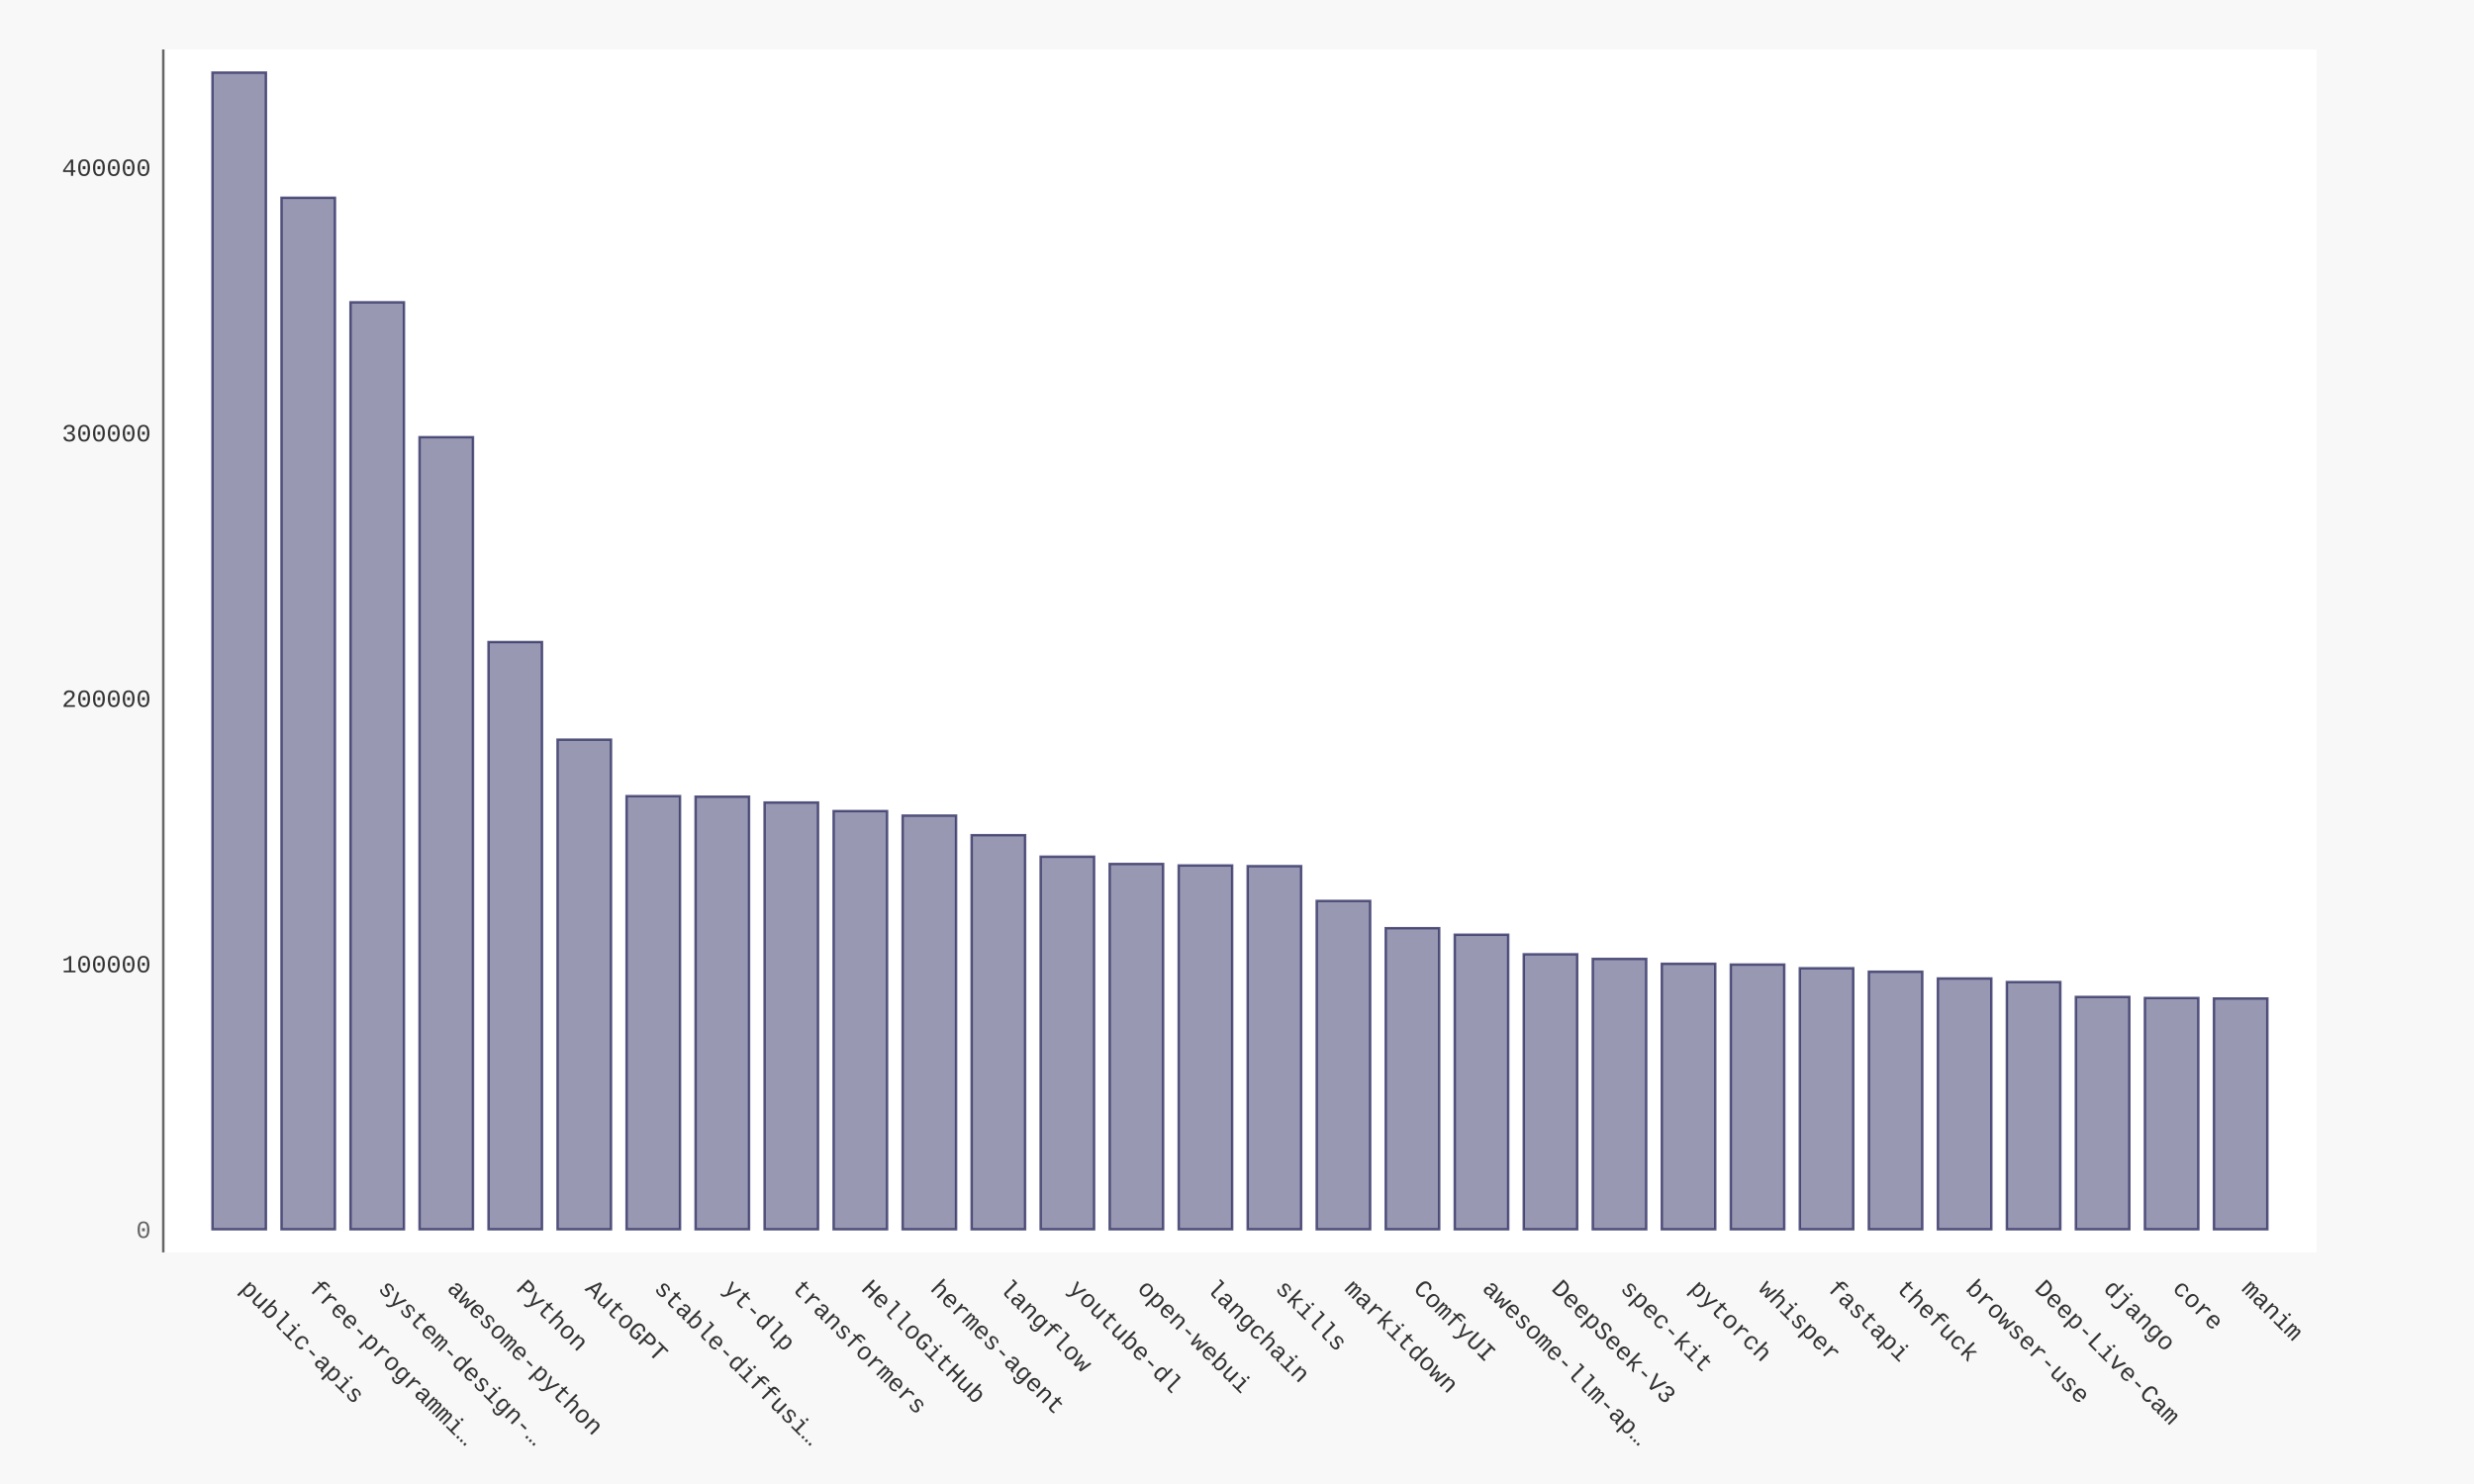
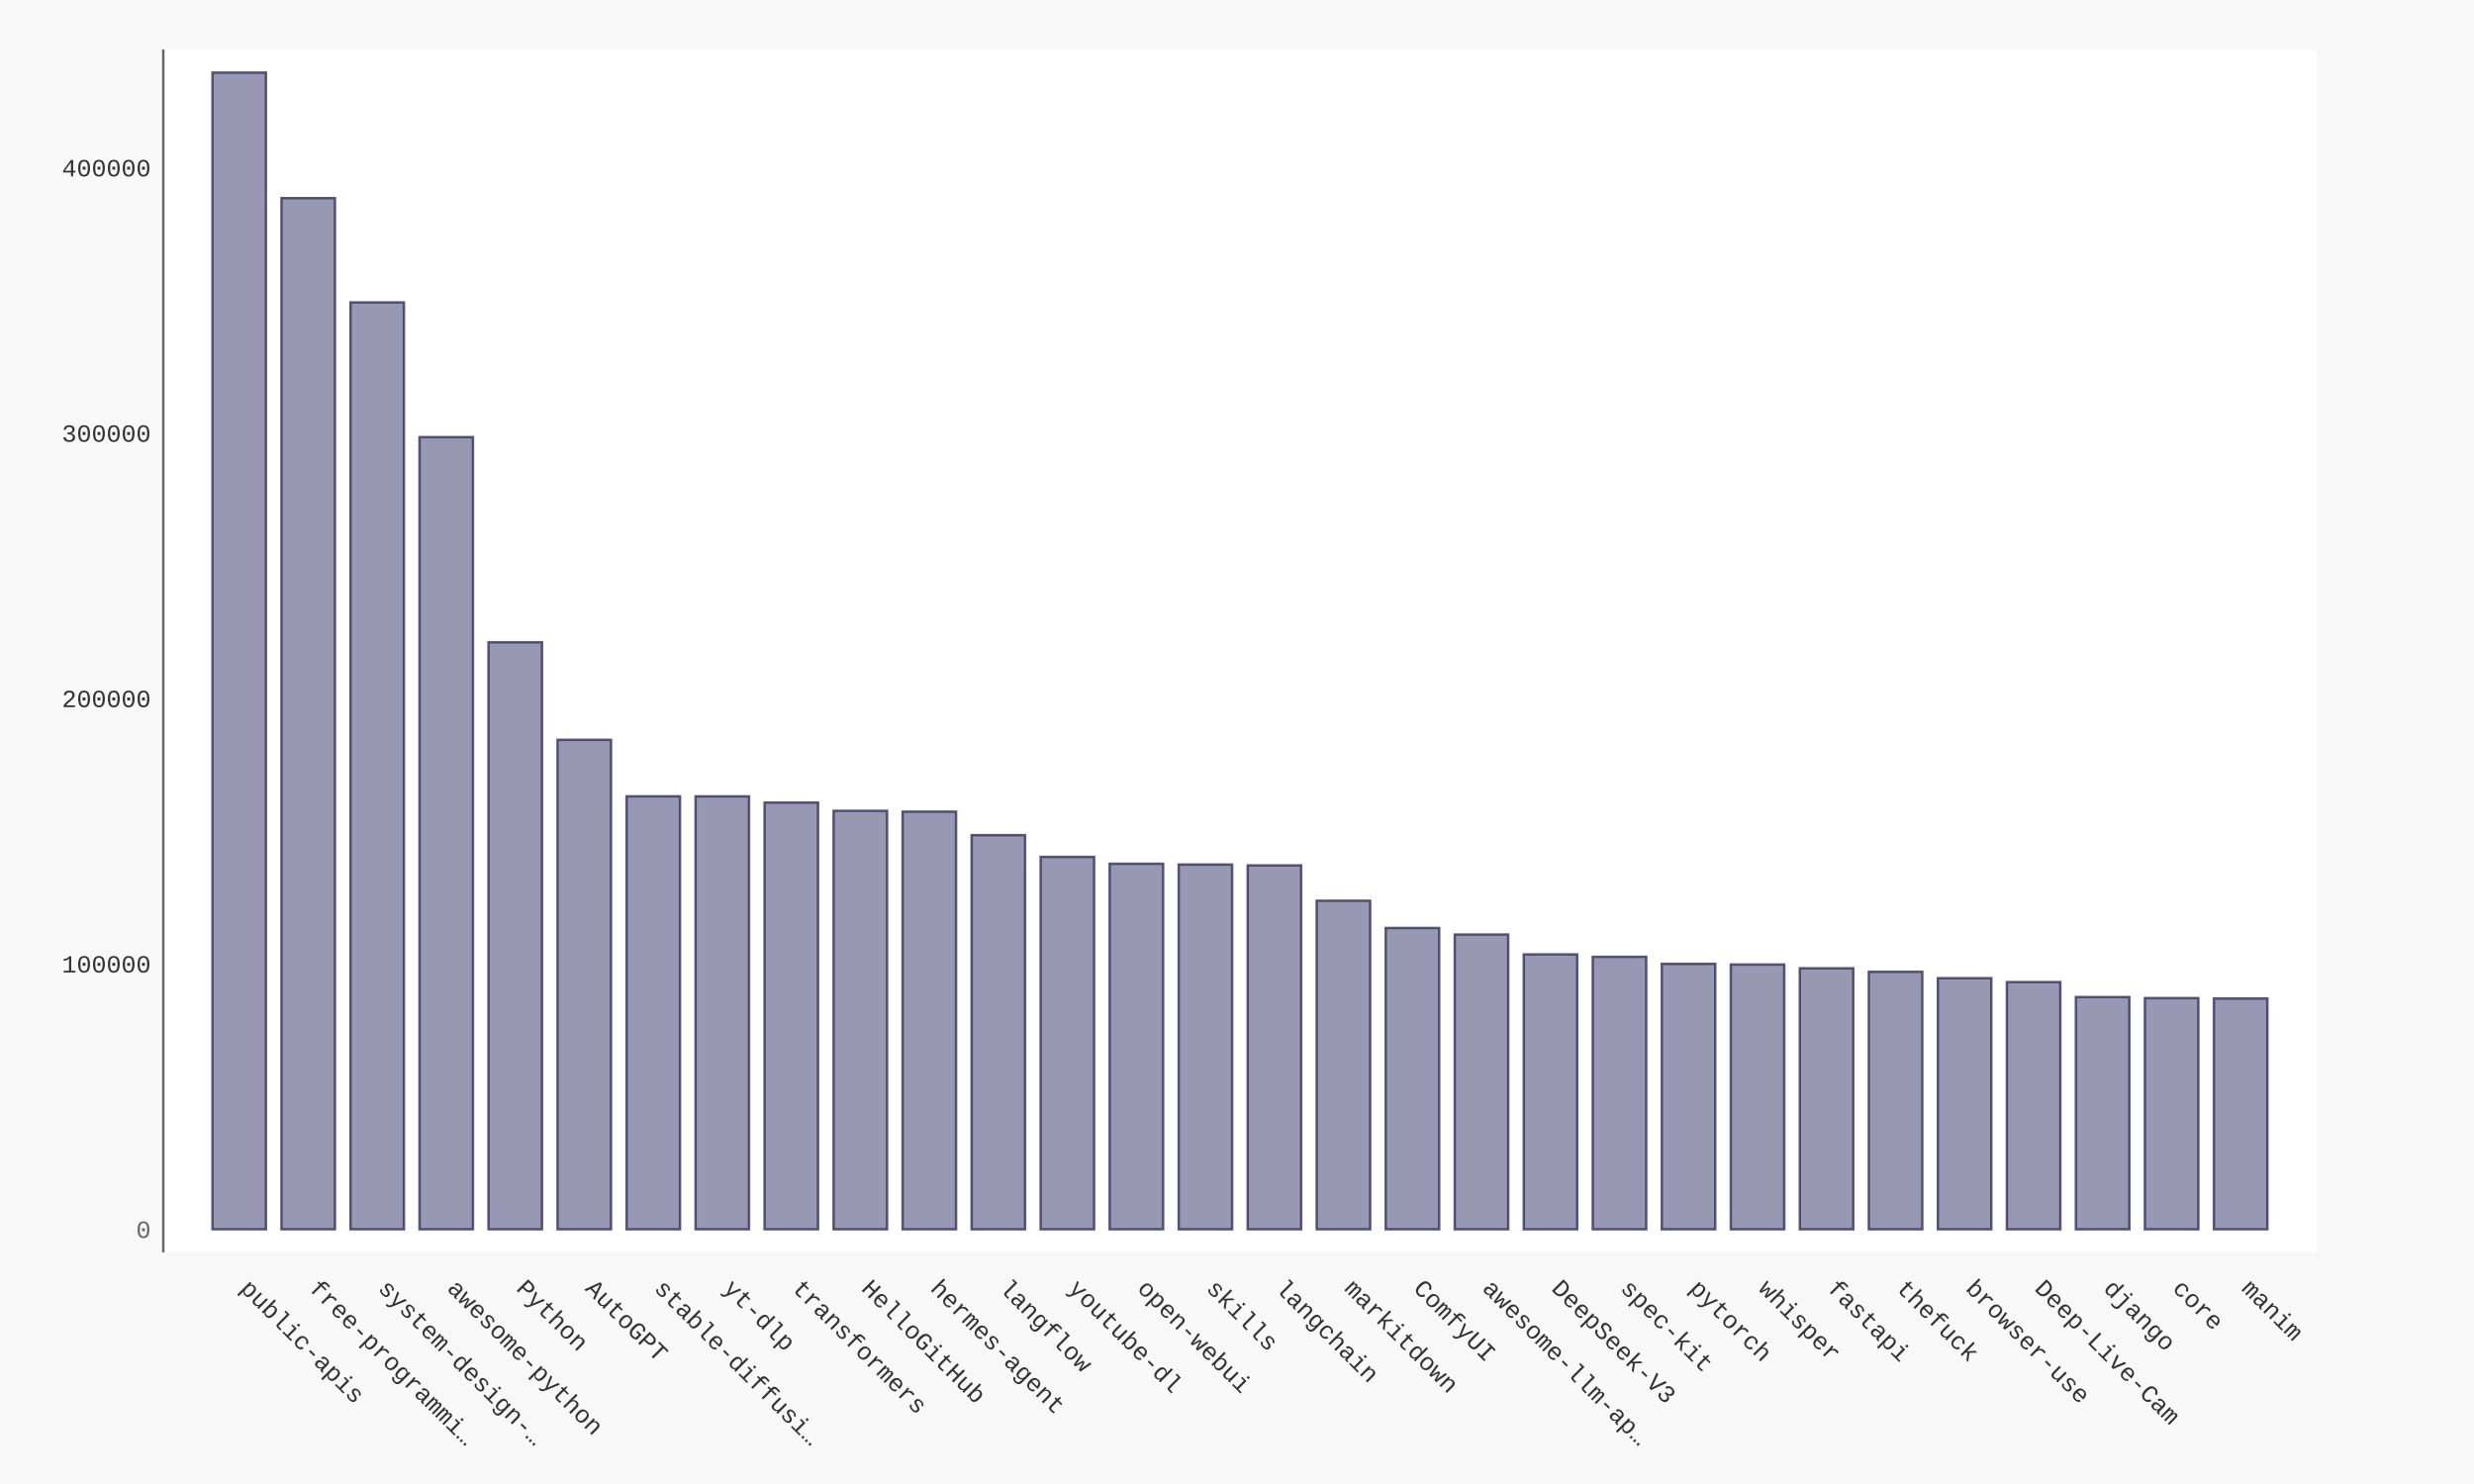
- <svg xmlns="http://www.w3.org/2000/svg" xmlns:xlink="http://www.w3.org/1999/xlink" id="chart-2b22fa99-c814-4544-96cc-f67c6e1743bf" class="pygal-chart" viewBox="0 0 1000 600">
+ <svg xmlns="http://www.w3.org/2000/svg" xmlns:xlink="http://www.w3.org/1999/xlink" id="chart-bf869c84-4437-48c3-8ff0-6aca1586ea5e" class="pygal-chart" viewBox="0 0 1000 600">
  <defs>
-     <style type="text/css">#chart-2b22fa99-c814-4544-96cc-f67c6e1743bf{-webkit-user-select:none;-webkit-font-smoothing:antialiased;font-family:Consolas,"Liberation Mono",Menlo,Courier,monospace}#chart-2b22fa99-c814-4544-96cc-f67c6e1743bf .title{font-family:Consolas,"Liberation Mono",Menlo,Courier,monospace;font-size:16px}#chart-2b22fa99-c814-4544-96cc-f67c6e1743bf .legends .legend text{font-family:Consolas,"Liberation Mono",Menlo,Courier,monospace;font-size:14px}#chart-2b22fa99-c814-4544-96cc-f67c6e1743bf .axis text{font-family:Consolas,"Liberation Mono",Menlo,Courier,monospace;font-size:10px}#chart-2b22fa99-c814-4544-96cc-f67c6e1743bf .axis text.major{font-family:Consolas,"Liberation Mono",Menlo,Courier,monospace;font-size:10px}#chart-2b22fa99-c814-4544-96cc-f67c6e1743bf .text-overlay text.value{font-family:Consolas,"Liberation Mono",Menlo,Courier,monospace;font-size:16px}#chart-2b22fa99-c814-4544-96cc-f67c6e1743bf .text-overlay text.label{font-family:Consolas,"Liberation Mono",Menlo,Courier,monospace;font-size:10px}#chart-2b22fa99-c814-4544-96cc-f67c6e1743bf .tooltip{font-family:Consolas,"Liberation Mono",Menlo,Courier,monospace;font-size:14px}#chart-2b22fa99-c814-4544-96cc-f67c6e1743bf text.no_data{font-family:Consolas,"Liberation Mono",Menlo,Courier,monospace;font-size:64px}
- #chart-2b22fa99-c814-4544-96cc-f67c6e1743bf{background-color:#f8f8f8}#chart-2b22fa99-c814-4544-96cc-f67c6e1743bf path,#chart-2b22fa99-c814-4544-96cc-f67c6e1743bf line,#chart-2b22fa99-c814-4544-96cc-f67c6e1743bf rect,#chart-2b22fa99-c814-4544-96cc-f67c6e1743bf circle{-webkit-transition:250ms ease-in;-moz-transition:250ms ease-in;transition:250ms ease-in}#chart-2b22fa99-c814-4544-96cc-f67c6e1743bf .graph &gt; .background{fill:#f8f8f8}#chart-2b22fa99-c814-4544-96cc-f67c6e1743bf .plot &gt; .background{fill:#ffffff}#chart-2b22fa99-c814-4544-96cc-f67c6e1743bf .graph{fill:#333}#chart-2b22fa99-c814-4544-96cc-f67c6e1743bf text.no_data{fill:#666}#chart-2b22fa99-c814-4544-96cc-f67c6e1743bf .title{fill:#666}#chart-2b22fa99-c814-4544-96cc-f67c6e1743bf .legends .legend text{fill:#333}#chart-2b22fa99-c814-4544-96cc-f67c6e1743bf .legends .legend:hover text{fill:#666}#chart-2b22fa99-c814-4544-96cc-f67c6e1743bf .axis .line{stroke:#666}#chart-2b22fa99-c814-4544-96cc-f67c6e1743bf .axis .guide.line{stroke:rgba(0,0,0,0.5)}#chart-2b22fa99-c814-4544-96cc-f67c6e1743bf .axis .major.line{stroke:#333}#chart-2b22fa99-c814-4544-96cc-f67c6e1743bf .axis text.major{fill:#666}#chart-2b22fa99-c814-4544-96cc-f67c6e1743bf .axis.y .guides:hover .guide.line,#chart-2b22fa99-c814-4544-96cc-f67c6e1743bf .line-graph .axis.x .guides:hover .guide.line,#chart-2b22fa99-c814-4544-96cc-f67c6e1743bf .stackedline-graph .axis.x .guides:hover .guide.line,#chart-2b22fa99-c814-4544-96cc-f67c6e1743bf .xy-graph .axis.x .guides:hover .guide.line{stroke:#666}#chart-2b22fa99-c814-4544-96cc-f67c6e1743bf .axis .guides:hover text{fill:#666}#chart-2b22fa99-c814-4544-96cc-f67c6e1743bf .reactive{fill-opacity:.5;stroke-opacity:.8;stroke-width:1}#chart-2b22fa99-c814-4544-96cc-f67c6e1743bf .ci{stroke:#333}#chart-2b22fa99-c814-4544-96cc-f67c6e1743bf .reactive.active,#chart-2b22fa99-c814-4544-96cc-f67c6e1743bf .active .reactive{fill-opacity:.9;stroke-opacity:.9;stroke-width:4}#chart-2b22fa99-c814-4544-96cc-f67c6e1743bf .ci .reactive.active{stroke-width:1.5}#chart-2b22fa99-c814-4544-96cc-f67c6e1743bf .series text{fill:#666}#chart-2b22fa99-c814-4544-96cc-f67c6e1743bf .tooltip rect{fill:#ffffff;stroke:#666;-webkit-transition:opacity 250ms ease-in;-moz-transition:opacity 250ms ease-in;transition:opacity 250ms ease-in}#chart-2b22fa99-c814-4544-96cc-f67c6e1743bf .tooltip .label{fill:#333}#chart-2b22fa99-c814-4544-96cc-f67c6e1743bf .tooltip .label{fill:#333}#chart-2b22fa99-c814-4544-96cc-f67c6e1743bf .tooltip .legend{font-size:.8em;fill:rgba(0,0,0,0.5)}#chart-2b22fa99-c814-4544-96cc-f67c6e1743bf .tooltip .x_label{font-size:.6em;fill:#666}#chart-2b22fa99-c814-4544-96cc-f67c6e1743bf .tooltip .xlink{font-size:.5em;text-decoration:underline}#chart-2b22fa99-c814-4544-96cc-f67c6e1743bf .tooltip .value{font-size:1.5em}#chart-2b22fa99-c814-4544-96cc-f67c6e1743bf .bound{font-size:.5em}#chart-2b22fa99-c814-4544-96cc-f67c6e1743bf .max-value{font-size:.75em;fill:rgba(0,0,0,0.5)}#chart-2b22fa99-c814-4544-96cc-f67c6e1743bf .map-element{fill:#ffffff;stroke:rgba(0,0,0,0.5) !important}#chart-2b22fa99-c814-4544-96cc-f67c6e1743bf .map-element .reactive{fill-opacity:inherit;stroke-opacity:inherit}#chart-2b22fa99-c814-4544-96cc-f67c6e1743bf .color-0,#chart-2b22fa99-c814-4544-96cc-f67c6e1743bf .color-0 a:visited{stroke:#333366;fill:#333366}#chart-2b22fa99-c814-4544-96cc-f67c6e1743bf .text-overlay .color-0 text{fill:black}
- #chart-2b22fa99-c814-4544-96cc-f67c6e1743bf text.no_data{text-anchor:middle}#chart-2b22fa99-c814-4544-96cc-f67c6e1743bf .guide.line{fill:none}#chart-2b22fa99-c814-4544-96cc-f67c6e1743bf .centered{text-anchor:middle}#chart-2b22fa99-c814-4544-96cc-f67c6e1743bf .title{text-anchor:middle}#chart-2b22fa99-c814-4544-96cc-f67c6e1743bf .legends .legend text{fill-opacity:1}#chart-2b22fa99-c814-4544-96cc-f67c6e1743bf .axis.x text{text-anchor:middle}#chart-2b22fa99-c814-4544-96cc-f67c6e1743bf .axis.x:not(.web) text[transform]{text-anchor:start}#chart-2b22fa99-c814-4544-96cc-f67c6e1743bf .axis.x:not(.web) text[transform].backwards{text-anchor:end}#chart-2b22fa99-c814-4544-96cc-f67c6e1743bf .axis.y text{text-anchor:end}#chart-2b22fa99-c814-4544-96cc-f67c6e1743bf .axis.y text[transform].backwards{text-anchor:start}#chart-2b22fa99-c814-4544-96cc-f67c6e1743bf .axis.y2 text{text-anchor:start}#chart-2b22fa99-c814-4544-96cc-f67c6e1743bf .axis.y2 text[transform].backwards{text-anchor:end}#chart-2b22fa99-c814-4544-96cc-f67c6e1743bf .axis .guide.line{stroke-dasharray:4,4;stroke:black}#chart-2b22fa99-c814-4544-96cc-f67c6e1743bf .axis .major.guide.line{stroke-dasharray:6,6;stroke:black}#chart-2b22fa99-c814-4544-96cc-f67c6e1743bf .horizontal .axis.y .guide.line,#chart-2b22fa99-c814-4544-96cc-f67c6e1743bf .horizontal .axis.y2 .guide.line,#chart-2b22fa99-c814-4544-96cc-f67c6e1743bf .vertical .axis.x .guide.line{opacity:0}#chart-2b22fa99-c814-4544-96cc-f67c6e1743bf .horizontal .axis.always_show .guide.line,#chart-2b22fa99-c814-4544-96cc-f67c6e1743bf .vertical .axis.always_show .guide.line{opacity:1 !important}#chart-2b22fa99-c814-4544-96cc-f67c6e1743bf .axis.y .guides:hover .guide.line,#chart-2b22fa99-c814-4544-96cc-f67c6e1743bf .axis.y2 .guides:hover .guide.line,#chart-2b22fa99-c814-4544-96cc-f67c6e1743bf .axis.x .guides:hover .guide.line{opacity:1}#chart-2b22fa99-c814-4544-96cc-f67c6e1743bf .axis .guides:hover text{opacity:1}#chart-2b22fa99-c814-4544-96cc-f67c6e1743bf .nofill{fill:none}#chart-2b22fa99-c814-4544-96cc-f67c6e1743bf .subtle-fill{fill-opacity:.2}#chart-2b22fa99-c814-4544-96cc-f67c6e1743bf .dot{stroke-width:1px;fill-opacity:1;stroke-opacity:1}#chart-2b22fa99-c814-4544-96cc-f67c6e1743bf .dot.active{stroke-width:5px}#chart-2b22fa99-c814-4544-96cc-f67c6e1743bf .dot.negative{fill:transparent}#chart-2b22fa99-c814-4544-96cc-f67c6e1743bf text,#chart-2b22fa99-c814-4544-96cc-f67c6e1743bf tspan{stroke:none !important}#chart-2b22fa99-c814-4544-96cc-f67c6e1743bf .series text.active{opacity:1}#chart-2b22fa99-c814-4544-96cc-f67c6e1743bf .tooltip rect{fill-opacity:.95;stroke-width:.5}#chart-2b22fa99-c814-4544-96cc-f67c6e1743bf .tooltip text{fill-opacity:1}#chart-2b22fa99-c814-4544-96cc-f67c6e1743bf .showable{visibility:hidden}#chart-2b22fa99-c814-4544-96cc-f67c6e1743bf .showable.shown{visibility:visible}#chart-2b22fa99-c814-4544-96cc-f67c6e1743bf .gauge-background{fill:rgba(229,229,229,1);stroke:none}#chart-2b22fa99-c814-4544-96cc-f67c6e1743bf .bg-lines{stroke:#f8f8f8;stroke-width:2px}</style>
+     <style type="text/css">#chart-bf869c84-4437-48c3-8ff0-6aca1586ea5e{-webkit-user-select:none;-webkit-font-smoothing:antialiased;font-family:Consolas,"Liberation Mono",Menlo,Courier,monospace}#chart-bf869c84-4437-48c3-8ff0-6aca1586ea5e .title{font-family:Consolas,"Liberation Mono",Menlo,Courier,monospace;font-size:16px}#chart-bf869c84-4437-48c3-8ff0-6aca1586ea5e .legends .legend text{font-family:Consolas,"Liberation Mono",Menlo,Courier,monospace;font-size:14px}#chart-bf869c84-4437-48c3-8ff0-6aca1586ea5e .axis text{font-family:Consolas,"Liberation Mono",Menlo,Courier,monospace;font-size:10px}#chart-bf869c84-4437-48c3-8ff0-6aca1586ea5e .axis text.major{font-family:Consolas,"Liberation Mono",Menlo,Courier,monospace;font-size:10px}#chart-bf869c84-4437-48c3-8ff0-6aca1586ea5e .text-overlay text.value{font-family:Consolas,"Liberation Mono",Menlo,Courier,monospace;font-size:16px}#chart-bf869c84-4437-48c3-8ff0-6aca1586ea5e .text-overlay text.label{font-family:Consolas,"Liberation Mono",Menlo,Courier,monospace;font-size:10px}#chart-bf869c84-4437-48c3-8ff0-6aca1586ea5e .tooltip{font-family:Consolas,"Liberation Mono",Menlo,Courier,monospace;font-size:14px}#chart-bf869c84-4437-48c3-8ff0-6aca1586ea5e text.no_data{font-family:Consolas,"Liberation Mono",Menlo,Courier,monospace;font-size:64px}
+ #chart-bf869c84-4437-48c3-8ff0-6aca1586ea5e{background-color:#f8f8f8}#chart-bf869c84-4437-48c3-8ff0-6aca1586ea5e path,#chart-bf869c84-4437-48c3-8ff0-6aca1586ea5e line,#chart-bf869c84-4437-48c3-8ff0-6aca1586ea5e rect,#chart-bf869c84-4437-48c3-8ff0-6aca1586ea5e circle{-webkit-transition:250ms ease-in;-moz-transition:250ms ease-in;transition:250ms ease-in}#chart-bf869c84-4437-48c3-8ff0-6aca1586ea5e .graph &gt; .background{fill:#f8f8f8}#chart-bf869c84-4437-48c3-8ff0-6aca1586ea5e .plot &gt; .background{fill:#ffffff}#chart-bf869c84-4437-48c3-8ff0-6aca1586ea5e .graph{fill:#333}#chart-bf869c84-4437-48c3-8ff0-6aca1586ea5e text.no_data{fill:#666}#chart-bf869c84-4437-48c3-8ff0-6aca1586ea5e .title{fill:#666}#chart-bf869c84-4437-48c3-8ff0-6aca1586ea5e .legends .legend text{fill:#333}#chart-bf869c84-4437-48c3-8ff0-6aca1586ea5e .legends .legend:hover text{fill:#666}#chart-bf869c84-4437-48c3-8ff0-6aca1586ea5e .axis .line{stroke:#666}#chart-bf869c84-4437-48c3-8ff0-6aca1586ea5e .axis .guide.line{stroke:rgba(0,0,0,0.5)}#chart-bf869c84-4437-48c3-8ff0-6aca1586ea5e .axis .major.line{stroke:#333}#chart-bf869c84-4437-48c3-8ff0-6aca1586ea5e .axis text.major{fill:#666}#chart-bf869c84-4437-48c3-8ff0-6aca1586ea5e .axis.y .guides:hover .guide.line,#chart-bf869c84-4437-48c3-8ff0-6aca1586ea5e .line-graph .axis.x .guides:hover .guide.line,#chart-bf869c84-4437-48c3-8ff0-6aca1586ea5e .stackedline-graph .axis.x .guides:hover .guide.line,#chart-bf869c84-4437-48c3-8ff0-6aca1586ea5e .xy-graph .axis.x .guides:hover .guide.line{stroke:#666}#chart-bf869c84-4437-48c3-8ff0-6aca1586ea5e .axis .guides:hover text{fill:#666}#chart-bf869c84-4437-48c3-8ff0-6aca1586ea5e .reactive{fill-opacity:.5;stroke-opacity:.8;stroke-width:1}#chart-bf869c84-4437-48c3-8ff0-6aca1586ea5e .ci{stroke:#333}#chart-bf869c84-4437-48c3-8ff0-6aca1586ea5e .reactive.active,#chart-bf869c84-4437-48c3-8ff0-6aca1586ea5e .active .reactive{fill-opacity:.9;stroke-opacity:.9;stroke-width:4}#chart-bf869c84-4437-48c3-8ff0-6aca1586ea5e .ci .reactive.active{stroke-width:1.5}#chart-bf869c84-4437-48c3-8ff0-6aca1586ea5e .series text{fill:#666}#chart-bf869c84-4437-48c3-8ff0-6aca1586ea5e .tooltip rect{fill:#ffffff;stroke:#666;-webkit-transition:opacity 250ms ease-in;-moz-transition:opacity 250ms ease-in;transition:opacity 250ms ease-in}#chart-bf869c84-4437-48c3-8ff0-6aca1586ea5e .tooltip .label{fill:#333}#chart-bf869c84-4437-48c3-8ff0-6aca1586ea5e .tooltip .label{fill:#333}#chart-bf869c84-4437-48c3-8ff0-6aca1586ea5e .tooltip .legend{font-size:.8em;fill:rgba(0,0,0,0.5)}#chart-bf869c84-4437-48c3-8ff0-6aca1586ea5e .tooltip .x_label{font-size:.6em;fill:#666}#chart-bf869c84-4437-48c3-8ff0-6aca1586ea5e .tooltip .xlink{font-size:.5em;text-decoration:underline}#chart-bf869c84-4437-48c3-8ff0-6aca1586ea5e .tooltip .value{font-size:1.5em}#chart-bf869c84-4437-48c3-8ff0-6aca1586ea5e .bound{font-size:.5em}#chart-bf869c84-4437-48c3-8ff0-6aca1586ea5e .max-value{font-size:.75em;fill:rgba(0,0,0,0.5)}#chart-bf869c84-4437-48c3-8ff0-6aca1586ea5e .map-element{fill:#ffffff;stroke:rgba(0,0,0,0.5) !important}#chart-bf869c84-4437-48c3-8ff0-6aca1586ea5e .map-element .reactive{fill-opacity:inherit;stroke-opacity:inherit}#chart-bf869c84-4437-48c3-8ff0-6aca1586ea5e .color-0,#chart-bf869c84-4437-48c3-8ff0-6aca1586ea5e .color-0 a:visited{stroke:#333366;fill:#333366}#chart-bf869c84-4437-48c3-8ff0-6aca1586ea5e .text-overlay .color-0 text{fill:black}
+ #chart-bf869c84-4437-48c3-8ff0-6aca1586ea5e text.no_data{text-anchor:middle}#chart-bf869c84-4437-48c3-8ff0-6aca1586ea5e .guide.line{fill:none}#chart-bf869c84-4437-48c3-8ff0-6aca1586ea5e .centered{text-anchor:middle}#chart-bf869c84-4437-48c3-8ff0-6aca1586ea5e .title{text-anchor:middle}#chart-bf869c84-4437-48c3-8ff0-6aca1586ea5e .legends .legend text{fill-opacity:1}#chart-bf869c84-4437-48c3-8ff0-6aca1586ea5e .axis.x text{text-anchor:middle}#chart-bf869c84-4437-48c3-8ff0-6aca1586ea5e .axis.x:not(.web) text[transform]{text-anchor:start}#chart-bf869c84-4437-48c3-8ff0-6aca1586ea5e .axis.x:not(.web) text[transform].backwards{text-anchor:end}#chart-bf869c84-4437-48c3-8ff0-6aca1586ea5e .axis.y text{text-anchor:end}#chart-bf869c84-4437-48c3-8ff0-6aca1586ea5e .axis.y text[transform].backwards{text-anchor:start}#chart-bf869c84-4437-48c3-8ff0-6aca1586ea5e .axis.y2 text{text-anchor:start}#chart-bf869c84-4437-48c3-8ff0-6aca1586ea5e .axis.y2 text[transform].backwards{text-anchor:end}#chart-bf869c84-4437-48c3-8ff0-6aca1586ea5e .axis .guide.line{stroke-dasharray:4,4;stroke:black}#chart-bf869c84-4437-48c3-8ff0-6aca1586ea5e .axis .major.guide.line{stroke-dasharray:6,6;stroke:black}#chart-bf869c84-4437-48c3-8ff0-6aca1586ea5e .horizontal .axis.y .guide.line,#chart-bf869c84-4437-48c3-8ff0-6aca1586ea5e .horizontal .axis.y2 .guide.line,#chart-bf869c84-4437-48c3-8ff0-6aca1586ea5e .vertical .axis.x .guide.line{opacity:0}#chart-bf869c84-4437-48c3-8ff0-6aca1586ea5e .horizontal .axis.always_show .guide.line,#chart-bf869c84-4437-48c3-8ff0-6aca1586ea5e .vertical .axis.always_show .guide.line{opacity:1 !important}#chart-bf869c84-4437-48c3-8ff0-6aca1586ea5e .axis.y .guides:hover .guide.line,#chart-bf869c84-4437-48c3-8ff0-6aca1586ea5e .axis.y2 .guides:hover .guide.line,#chart-bf869c84-4437-48c3-8ff0-6aca1586ea5e .axis.x .guides:hover .guide.line{opacity:1}#chart-bf869c84-4437-48c3-8ff0-6aca1586ea5e .axis .guides:hover text{opacity:1}#chart-bf869c84-4437-48c3-8ff0-6aca1586ea5e .nofill{fill:none}#chart-bf869c84-4437-48c3-8ff0-6aca1586ea5e .subtle-fill{fill-opacity:.2}#chart-bf869c84-4437-48c3-8ff0-6aca1586ea5e .dot{stroke-width:1px;fill-opacity:1;stroke-opacity:1}#chart-bf869c84-4437-48c3-8ff0-6aca1586ea5e .dot.active{stroke-width:5px}#chart-bf869c84-4437-48c3-8ff0-6aca1586ea5e .dot.negative{fill:transparent}#chart-bf869c84-4437-48c3-8ff0-6aca1586ea5e text,#chart-bf869c84-4437-48c3-8ff0-6aca1586ea5e tspan{stroke:none !important}#chart-bf869c84-4437-48c3-8ff0-6aca1586ea5e .series text.active{opacity:1}#chart-bf869c84-4437-48c3-8ff0-6aca1586ea5e .tooltip rect{fill-opacity:.95;stroke-width:.5}#chart-bf869c84-4437-48c3-8ff0-6aca1586ea5e .tooltip text{fill-opacity:1}#chart-bf869c84-4437-48c3-8ff0-6aca1586ea5e .showable{visibility:hidden}#chart-bf869c84-4437-48c3-8ff0-6aca1586ea5e .showable.shown{visibility:visible}#chart-bf869c84-4437-48c3-8ff0-6aca1586ea5e .gauge-background{fill:rgba(229,229,229,1);stroke:none}#chart-bf869c84-4437-48c3-8ff0-6aca1586ea5e .bg-lines{stroke:#f8f8f8;stroke-width:2px}</style>
  </defs>
  <g class="graph bar-graph vertical">
    <rect x="0" y="0" width="1000" height="600" class="background" />
    <g transform="translate(66, 20)" class="plot">
      <rect x="0" y="0" width="870.36" height="486.36" class="background" />
      <g class="axis y">
        <g class="guides">
          <text x="-5" y="480.507" class="major">0</text>
        </g>
        <g class="guides">
-           <text x="-5" y="373.156" class="">100000</text>
-         </g>
-         <g class="guides">
-           <text x="-5" y="265.805" class="">200000</text>
-         </g>
-         <g class="guides">
-           <text x="-5" y="158.454" class="">300000</text>
-         </g>
-         <g class="guides">
-           <text x="-5" y="51.103" class="">400000</text>
+           <text x="-5" y="373.206" class="">100000</text>
+         </g>
+         <g class="guides">
+           <text x="-5" y="265.905" class="">200000</text>
+         </g>
+         <g class="guides">
+           <text x="-5" y="158.604" class="">300000</text>
+         </g>
+         <g class="guides">
+           <text x="-5" y="51.302" class="">400000</text>
        </g>
      </g>
      <g class="axis x">
        <path d="M0 0 v486.36" class="line" />
        <g class="guides">
          <path d="M30.686 0 v486.36" class="guide line" />
          <text x="30.686" y="501.36" class="" transform="rotate(45 30.68578 501.3604)">public-apis</text>
        </g>
        <g class="guides">
          <path d="M58.582 0 v486.36" class="guide line" />
          <text x="58.582" y="501.36" class="" transform="rotate(45 58.58195 501.3604)">free-programmi…</text>
        </g>
        <g class="guides">
          <path d="M86.478 0 v486.36" class="guide line" />
          <text x="86.478" y="501.36" class="" transform="rotate(45 86.47812 501.3604)">system-design-…</text>
        </g>
        <g class="guides">
          <path d="M114.374 0 v486.36" class="guide line" />
          <text x="114.374" y="501.36" class="" transform="rotate(45 114.3743 501.3604)">awesome-python</text>
        </g>
        <g class="guides">
          <path d="M142.27 0 v486.36" class="guide line" />
          <text x="142.27" y="501.36" class="" transform="rotate(45 142.2704 501.3604)">Python</text>
        </g>
        <g class="guides">
          <path d="M170.167 0 v486.36" class="guide line" />
          <text x="170.167" y="501.36" class="" transform="rotate(45 170.1666 501.3604)">AutoGPT</text>
        </g>
        <g class="guides">
          <path d="M198.063 0 v486.36" class="guide line" />
          <text x="198.063" y="501.36" class="" transform="rotate(45 198.0628 501.3604)">stable-diffusi…</text>
        </g>
        <g class="guides">
          <path d="M225.959 0 v486.36" class="guide line" />
          <text x="225.959" y="501.36" class="" transform="rotate(45 225.9589 501.3604)">yt-dlp</text>
        </g>
        <g class="guides">
          <path d="M253.855 0 v486.36" class="guide line" />
          <text x="253.855" y="501.36" class="" transform="rotate(45 253.8551 501.3604)">transformers</text>
        </g>
        <g class="guides">
          <path d="M281.751 0 v486.36" class="guide line" />
          <text x="281.751" y="501.36" class="" transform="rotate(45 281.7513 501.3604)">HelloGitHub</text>
        </g>
        <g class="guides">
          <path d="M309.647 0 v486.36" class="guide line" />
          <text x="309.647" y="501.36" class="" transform="rotate(45 309.6474 501.3604)">hermes-agent</text>
        </g>
        <g class="guides">
          <path d="M337.544 0 v486.36" class="guide line" />
          <text x="337.544" y="501.36" class="" transform="rotate(45 337.5436 501.3604)">langflow</text>
        </g>
        <g class="guides">
          <path d="M365.44 0 v486.36" class="guide line" />
          <text x="365.44" y="501.36" class="" transform="rotate(45 365.4398 501.3604)">youtube-dl</text>
        </g>
        <g class="guides">
          <path d="M393.336 0 v486.36" class="guide line" />
          <text x="393.336" y="501.36" class="" transform="rotate(45 393.3359 501.3604)">open-webui</text>
        </g>
        <g class="guides">
          <path d="M421.232 0 v486.36" class="guide line" />
-           <text x="421.232" y="501.36" class="" transform="rotate(45 421.2321 501.3604)">langchain</text>
+           <text x="421.232" y="501.36" class="" transform="rotate(45 421.2321 501.3604)">skills</text>
        </g>
        <g class="guides">
          <path d="M449.128 0 v486.36" class="guide line" />
-           <text x="449.128" y="501.36" class="" transform="rotate(45 449.1283 501.3604)">skills</text>
+           <text x="449.128" y="501.36" class="" transform="rotate(45 449.1283 501.3604)">langchain</text>
        </g>
        <g class="guides">
          <path d="M477.024 0 v486.36" class="guide line" />
          <text x="477.024" y="501.36" class="" transform="rotate(45 477.0244 501.3604)">markitdown</text>
        </g>
        <g class="guides">
          <path d="M504.921 0 v486.36" class="guide line" />
          <text x="504.921" y="501.36" class="" transform="rotate(45 504.9206 501.3604)">ComfyUI</text>
        </g>
        <g class="guides">
          <path d="M532.817 0 v486.36" class="guide line" />
          <text x="532.817" y="501.36" class="" transform="rotate(45 532.8168 501.3604)">awesome-llm-ap…</text>
        </g>
        <g class="guides">
          <path d="M560.713 0 v486.36" class="guide line" />
          <text x="560.713" y="501.36" class="" transform="rotate(45 560.7129 501.3604)">DeepSeek-V3</text>
        </g>
        <g class="guides">
          <path d="M588.609 0 v486.36" class="guide line" />
          <text x="588.609" y="501.36" class="" transform="rotate(45 588.6091 501.3604)">spec-kit</text>
        </g>
        <g class="guides">
          <path d="M616.505 0 v486.36" class="guide line" />
          <text x="616.505" y="501.36" class="" transform="rotate(45 616.5053 501.3604)">pytorch</text>
        </g>
        <g class="guides">
          <path d="M644.401 0 v486.36" class="guide line" />
          <text x="644.401" y="501.36" class="" transform="rotate(45 644.4014 501.3604)">whisper</text>
        </g>
        <g class="guides">
          <path d="M672.298 0 v486.36" class="guide line" />
          <text x="672.298" y="501.36" class="" transform="rotate(45 672.2976 501.3604)">fastapi</text>
        </g>
        <g class="guides">
          <path d="M700.194 0 v486.36" class="guide line" />
          <text x="700.194" y="501.36" class="" transform="rotate(45 700.1938 501.3604)">thefuck</text>
        </g>
        <g class="guides">
          <path d="M728.09 0 v486.36" class="guide line" />
          <text x="728.09" y="501.36" class="" transform="rotate(45 728.0899 501.3604)">browser-use</text>
        </g>
        <g class="guides">
          <path d="M755.986 0 v486.36" class="guide line" />
          <text x="755.986" y="501.36" class="" transform="rotate(45 755.9861 501.3604)">Deep-Live-Cam</text>
        </g>
        <g class="guides">
          <path d="M783.882 0 v486.36" class="guide line" />
          <text x="783.882" y="501.36" class="" transform="rotate(45 783.8823 501.3604)">django</text>
        </g>
        <g class="guides">
          <path d="M811.778 0 v486.36" class="guide line" />
          <text x="811.778" y="501.36" class="" transform="rotate(45 811.7784 501.3604)">core</text>
        </g>
        <g class="guides">
          <path d="M839.675 0 v486.36" class="guide line" />
          <text x="839.675" y="501.36" class="" transform="rotate(45 839.6746 501.3604)">manim</text>
        </g>
      </g>
      <g class="series serie-0 color-0">
        <g class="bars">
          <g class="bar">
            <a target="_blank" xlink:href="https://github.com/public-apis/public-apis">
              <rect x="19.884" y="9.353" rx="0" ry="0" width="21.603" height="467.654" class="rect reactive tooltip-trigger" />
            </a>
          </g>
          <g class="bar">
            <a target="_blank" xlink:href="https://github.com/EbookFoundation/free-programming-books">
-               <rect x="47.781" y="59.962" rx="0" ry="0" width="21.603" height="417.046" class="rect reactive tooltip-trigger" />
+               <rect x="47.781" y="60.096" rx="0" ry="0" width="21.603" height="416.911" class="rect reactive tooltip-trigger" />
            </a>
          </g>
          <g class="bar">
            <a target="_blank" xlink:href="https://github.com/donnemartin/system-design-primer">
-               <rect x="75.677" y="102.229" rx="0" ry="0" width="21.603" height="374.778" class="rect reactive tooltip-trigger" />
+               <rect x="75.677" y="102.268" rx="0" ry="0" width="21.603" height="374.739" class="rect reactive tooltip-trigger" />
            </a>
          </g>
          <g class="bar">
            <a target="_blank" xlink:href="https://github.com/vinta/awesome-python">
-               <rect x="103.573" y="156.759" rx="0" ry="0" width="21.603" height="320.248" class="rect reactive tooltip-trigger" />
+               <rect x="103.573" y="156.727" rx="0" ry="0" width="21.603" height="320.28" class="rect reactive tooltip-trigger" />
            </a>
          </g>
          <g class="bar">
            <a target="_blank" xlink:href="https://github.com/TheAlgorithms/Python">
-               <rect x="131.469" y="239.587" rx="0" ry="0" width="21.603" height="237.421" class="rect reactive tooltip-trigger" />
+               <rect x="131.469" y="239.673" rx="0" ry="0" width="21.603" height="237.334" class="rect reactive tooltip-trigger" />
            </a>
          </g>
          <g class="bar">
            <a target="_blank" xlink:href="https://github.com/Significant-Gravitas/AutoGPT">
-               <rect x="159.365" y="279.055" rx="0" ry="0" width="21.603" height="197.952" class="rect reactive tooltip-trigger" />
+               <rect x="159.365" y="279.117" rx="0" ry="0" width="21.603" height="197.89" class="rect reactive tooltip-trigger" />
            </a>
          </g>
          <g class="bar">
            <a target="_blank" xlink:href="https://github.com/AUTOMATIC1111/stable-diffusion-webui">
-               <rect x="187.261" y="301.893" rx="0" ry="0" width="21.603" height="175.114" class="rect reactive tooltip-trigger" />
+               <rect x="187.261" y="301.954" rx="0" ry="0" width="21.603" height="175.053" class="rect reactive tooltip-trigger" />
            </a>
          </g>
          <g class="bar">
            <a target="_blank" xlink:href="https://github.com/yt-dlp/yt-dlp">
-               <rect x="215.158" y="302.107" rx="0" ry="0" width="21.603" height="174.901" class="rect reactive tooltip-trigger" />
+               <rect x="215.158" y="301.975" rx="0" ry="0" width="21.603" height="175.032" class="rect reactive tooltip-trigger" />
            </a>
          </g>
          <g class="bar">
            <a target="_blank" xlink:href="https://github.com/huggingface/transformers">
-               <rect x="243.054" y="304.47" rx="0" ry="0" width="21.603" height="172.538" class="rect reactive tooltip-trigger" />
+               <rect x="243.054" y="304.502" rx="0" ry="0" width="21.603" height="172.505" class="rect reactive tooltip-trigger" />
            </a>
          </g>
          <g class="bar">
            <a target="_blank" xlink:href="https://github.com/521xueweihan/HelloGitHub">
-               <rect x="270.95" y="307.931" rx="0" ry="0" width="21.603" height="169.077" class="rect reactive tooltip-trigger" />
+               <rect x="270.95" y="307.832" rx="0" ry="0" width="21.603" height="169.175" class="rect reactive tooltip-trigger" />
            </a>
          </g>
          <g class="bar">
            <a target="_blank" xlink:href="https://github.com/NousResearch/hermes-agent">
-               <rect x="298.846" y="309.76" rx="0" ry="0" width="21.603" height="167.247" class="rect reactive tooltip-trigger" />
+               <rect x="298.846" y="308.162" rx="0" ry="0" width="21.603" height="168.845" class="rect reactive tooltip-trigger" />
            </a>
          </g>
          <g class="bar">
            <a target="_blank" xlink:href="https://github.com/langflow-ai/langflow">
-               <rect x="326.742" y="317.667" rx="0" ry="0" width="21.603" height="159.34" class="rect reactive tooltip-trigger" />
+               <rect x="326.742" y="317.659" rx="0" ry="0" width="21.603" height="159.349" class="rect reactive tooltip-trigger" />
            </a>
          </g>
          <g class="bar">
            <a target="_blank" xlink:href="https://github.com/ytdl-org/youtube-dl">
-               <rect x="354.638" y="326.373" rx="0" ry="0" width="21.603" height="150.634" class="rect reactive tooltip-trigger" />
+               <rect x="354.638" y="326.443" rx="0" ry="0" width="21.603" height="150.564" class="rect reactive tooltip-trigger" />
            </a>
          </g>
          <g class="bar">
            <a target="_blank" xlink:href="https://github.com/open-webui/open-webui">
-               <rect x="382.535" y="329.317" rx="0" ry="0" width="21.603" height="147.69" class="rect reactive tooltip-trigger" />
+               <rect x="382.535" y="329.219" rx="0" ry="0" width="21.603" height="147.788" class="rect reactive tooltip-trigger" />
+             </a>
+           </g>
+           <g class="bar">
+             <a target="_blank" xlink:href="https://github.com/anthropics/skills">
+               <rect x="410.431" y="329.549" rx="0" ry="0" width="21.603" height="147.459" class="rect reactive tooltip-trigger" />
            </a>
          </g>
          <g class="bar">
            <a target="_blank" xlink:href="https://github.com/langchain-ai/langchain">
-               <rect x="410.431" y="329.924" rx="0" ry="0" width="21.603" height="147.084" class="rect reactive tooltip-trigger" />
-             </a>
-           </g>
-           <g class="bar">
-             <a target="_blank" xlink:href="https://github.com/anthropics/skills">
-               <rect x="438.327" y="330.195" rx="0" ry="0" width="21.603" height="146.812" class="rect reactive tooltip-trigger" />
+               <rect x="438.327" y="329.891" rx="0" ry="0" width="21.603" height="147.116" class="rect reactive tooltip-trigger" />
            </a>
          </g>
          <g class="bar">
            <a target="_blank" xlink:href="https://github.com/microsoft/markitdown">
-               <rect x="466.223" y="344.266" rx="0" ry="0" width="21.603" height="132.742" class="rect reactive tooltip-trigger" />
+               <rect x="466.223" y="344.183" rx="0" ry="0" width="21.603" height="132.824" class="rect reactive tooltip-trigger" />
            </a>
          </g>
          <g class="bar">
            <a target="_blank" xlink:href="https://github.com/Comfy-Org/ComfyUI">
-               <rect x="494.119" y="355.27" rx="0" ry="0" width="21.603" height="121.737" class="rect reactive tooltip-trigger" />
+               <rect x="494.119" y="355.19" rx="0" ry="0" width="21.603" height="121.817" class="rect reactive tooltip-trigger" />
            </a>
          </g>
          <g class="bar">
            <a target="_blank" xlink:href="https://github.com/Shubhamsaboo/awesome-llm-apps">
-               <rect x="522.015" y="357.921" rx="0" ry="0" width="21.603" height="119.087" class="rect reactive tooltip-trigger" />
+               <rect x="522.015" y="357.846" rx="0" ry="0" width="21.603" height="119.161" class="rect reactive tooltip-trigger" />
            </a>
          </g>
          <g class="bar">
            <a target="_blank" xlink:href="https://github.com/deepseek-ai/DeepSeek-V3">
-               <rect x="549.912" y="365.835" rx="0" ry="0" width="21.603" height="111.173" class="rect reactive tooltip-trigger" />
+               <rect x="549.912" y="365.876" rx="0" ry="0" width="21.603" height="111.131" class="rect reactive tooltip-trigger" />
            </a>
          </g>
          <g class="bar">
            <a target="_blank" xlink:href="https://github.com/github/spec-kit">
-               <rect x="577.808" y="367.697" rx="0" ry="0" width="21.603" height="109.31" class="rect reactive tooltip-trigger" />
+               <rect x="577.808" y="366.853" rx="0" ry="0" width="21.603" height="110.154" class="rect reactive tooltip-trigger" />
            </a>
          </g>
          <g class="bar">
            <a target="_blank" xlink:href="https://github.com/pytorch/pytorch">
-               <rect x="605.704" y="369.675" rx="0" ry="0" width="21.603" height="107.333" class="rect reactive tooltip-trigger" />
+               <rect x="605.704" y="369.701" rx="0" ry="0" width="21.603" height="107.307" class="rect reactive tooltip-trigger" />
            </a>
          </g>
          <g class="bar">
            <a target="_blank" xlink:href="https://github.com/openai/whisper">
-               <rect x="633.6" y="369.985" rx="0" ry="0" width="21.603" height="107.023" class="rect reactive tooltip-trigger" />
+               <rect x="633.6" y="369.968" rx="0" ry="0" width="21.603" height="107.039" class="rect reactive tooltip-trigger" />
            </a>
          </g>
          <g class="bar">
            <a target="_blank" xlink:href="https://github.com/fastapi/fastapi">
-               <rect x="661.496" y="371.479" rx="0" ry="0" width="21.603" height="105.528" class="rect reactive tooltip-trigger" />
+               <rect x="661.496" y="371.489" rx="0" ry="0" width="21.603" height="105.518" class="rect reactive tooltip-trigger" />
            </a>
          </g>
          <g class="bar">
            <a target="_blank" xlink:href="https://github.com/nvbn/thefuck">
-               <rect x="689.392" y="372.881" rx="0" ry="0" width="21.603" height="104.126" class="rect reactive tooltip-trigger" />
+               <rect x="689.392" y="372.915" rx="0" ry="0" width="21.603" height="104.092" class="rect reactive tooltip-trigger" />
            </a>
          </g>
          <g class="bar">
            <a target="_blank" xlink:href="https://github.com/browser-use/browser-use">
-               <rect x="717.289" y="375.611" rx="0" ry="0" width="21.603" height="101.396" class="rect reactive tooltip-trigger" />
+               <rect x="717.289" y="375.494" rx="0" ry="0" width="21.603" height="101.513" class="rect reactive tooltip-trigger" />
            </a>
          </g>
          <g class="bar">
            <a target="_blank" xlink:href="https://github.com/hacksider/Deep-Live-Cam">
-               <rect x="745.185" y="377.061" rx="0" ry="0" width="21.603" height="99.946" class="rect reactive tooltip-trigger" />
+               <rect x="745.185" y="377.072" rx="0" ry="0" width="21.603" height="99.935" class="rect reactive tooltip-trigger" />
            </a>
          </g>
          <g class="bar">
            <a target="_blank" xlink:href="https://github.com/django/django">
-               <rect x="773.081" y="383.077" rx="0" ry="0" width="21.603" height="93.93" class="rect reactive tooltip-trigger" />
+               <rect x="773.081" y="383.118" rx="0" ry="0" width="21.603" height="93.89" class="rect reactive tooltip-trigger" />
            </a>
          </g>
          <g class="bar">
            <a target="_blank" xlink:href="https://github.com/home-assistant/core">
-               <rect x="800.977" y="383.509" rx="0" ry="0" width="21.603" height="93.498" class="rect reactive tooltip-trigger" />
+               <rect x="800.977" y="383.531" rx="0" ry="0" width="21.603" height="93.477" class="rect reactive tooltip-trigger" />
            </a>
          </g>
          <g class="bar">
            <a target="_blank" xlink:href="https://github.com/3b1b/manim">
-               <rect x="828.873" y="383.699" rx="0" ry="0" width="21.603" height="93.308" class="rect reactive tooltip-trigger" />
+               <rect x="828.873" y="383.709" rx="0" ry="0" width="21.603" height="93.298" class="rect reactive tooltip-trigger" />
            </a>
          </g>
        </g>
      </g>
    </g>
    <g class="titles" />
    <g transform="translate(66, 20)" class="plot overlay">
      <g class="series serie-0 color-0" />
    </g>
    <g transform="translate(66, 20)" class="plot text-overlay">
      <g class="series serie-0 color-0" />
    </g>
    <g transform="translate(66, 20)" class="plot tooltip-overlay">
      <g transform="translate(0 0)" style="opacity: 0" class="tooltip">
        <rect rx="0" ry="0" width="0" height="0" class="tooltip-box" />
        <g class="text" />
      </g>
    </g>
  </g>
</svg>
